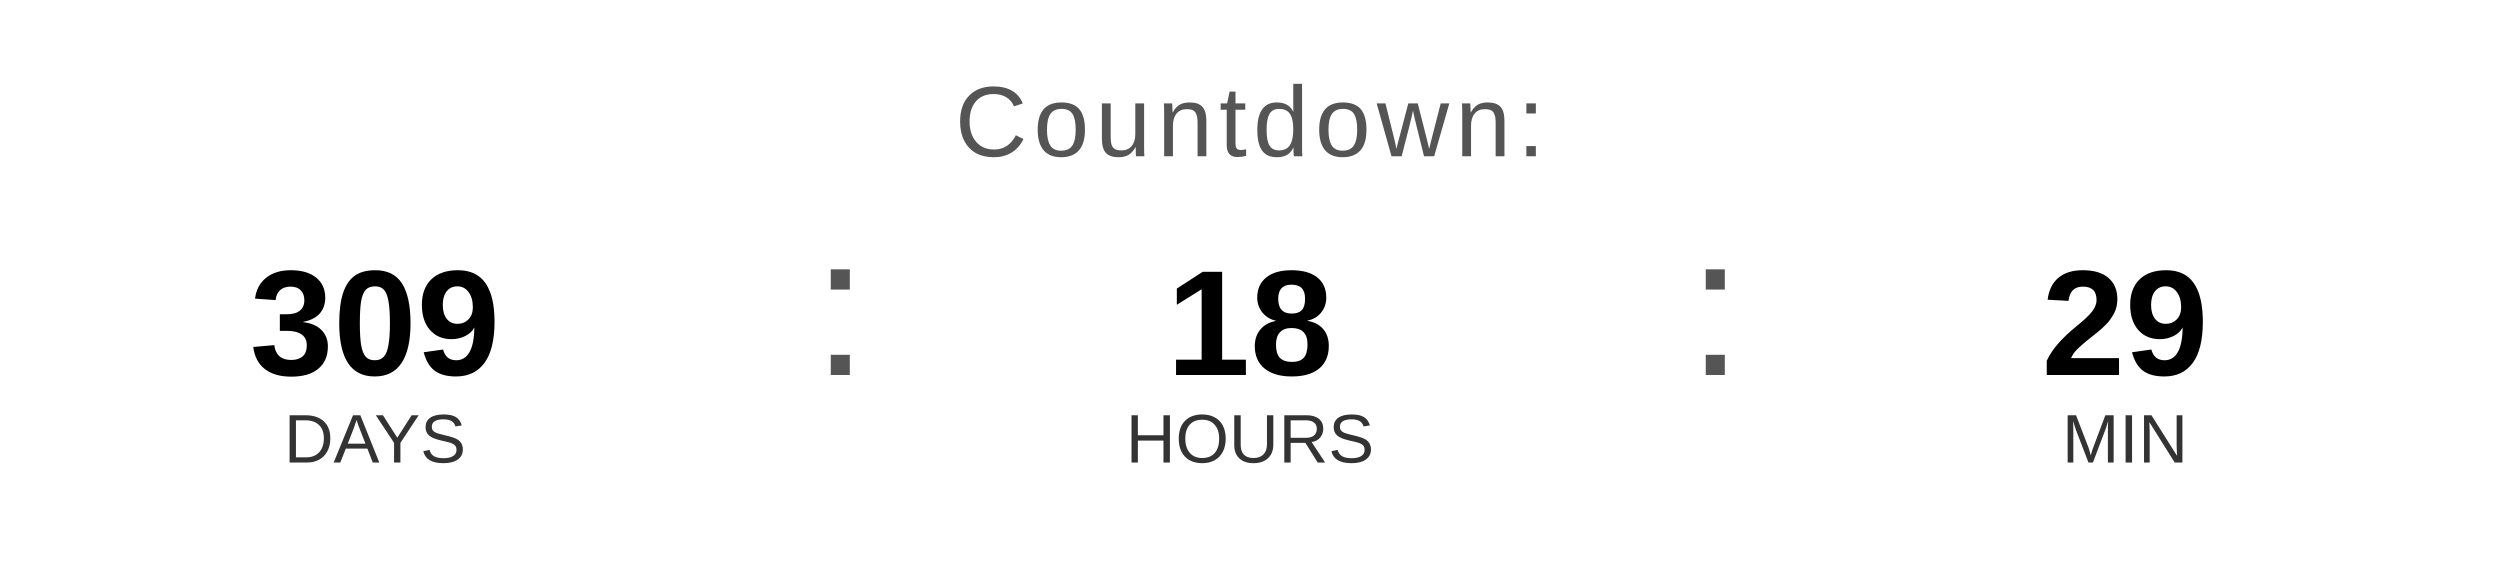
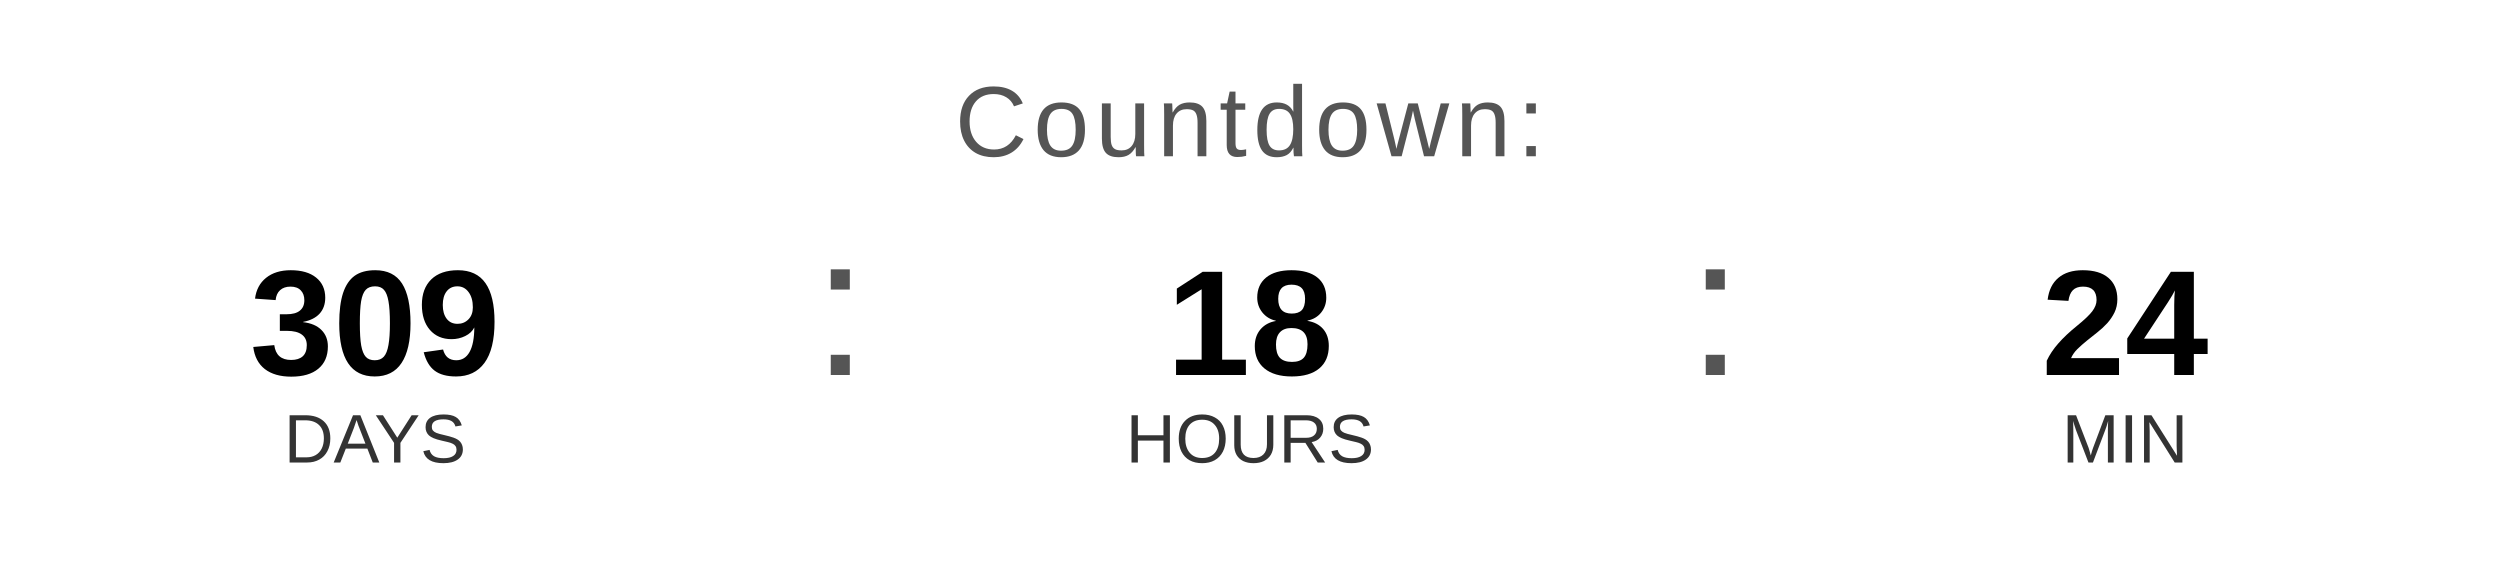
<svg xmlns="http://www.w3.org/2000/svg" width="400" height="90" viewBox="0 0 400 90">
  <text x="200" y="25" font-family="Arial, Helvetica, sans-serif" font-size="16" fill="#555555" text-anchor="middle" letter-spacing="1">
    Countdown:
  </text>
  <text x="60" y="60" font-family="Arial, Helvetica, sans-serif" font-size="24" font-weight="bold" fill="#000000" text-anchor="middle">309</text>
  <text x="60" y="74" font-family="Arial, Helvetica, sans-serif" font-size="11" fill="#333333" text-anchor="middle">DAYS</text>
  <text x="130" y="60" font-family="Arial, sans-serif" font-size="32" fill="#555555">:</text>
  <text x="200" y="60" font-family="Arial, Helvetica, sans-serif" font-size="24" font-weight="bold" fill="#000000" text-anchor="middle">18</text>
  <text x="200" y="74" font-family="Arial, Helvetica, sans-serif" font-size="11" fill="#333333" text-anchor="middle">HOURS</text>
  <text x="270" y="60" font-family="Arial, sans-serif" font-size="32" fill="#555555">:</text>
-   <text x="340" y="60" font-family="Arial, Helvetica, sans-serif" font-size="24" font-weight="bold" fill="#000000" text-anchor="middle">29</text>
+   <text x="340" y="60" font-family="Arial, Helvetica, sans-serif" font-size="24" font-weight="bold" fill="#000000" text-anchor="middle">24</text>
  <text x="340" y="74" font-family="Arial, Helvetica, sans-serif" font-size="11" fill="#333333" text-anchor="middle">MIN</text>
</svg>
